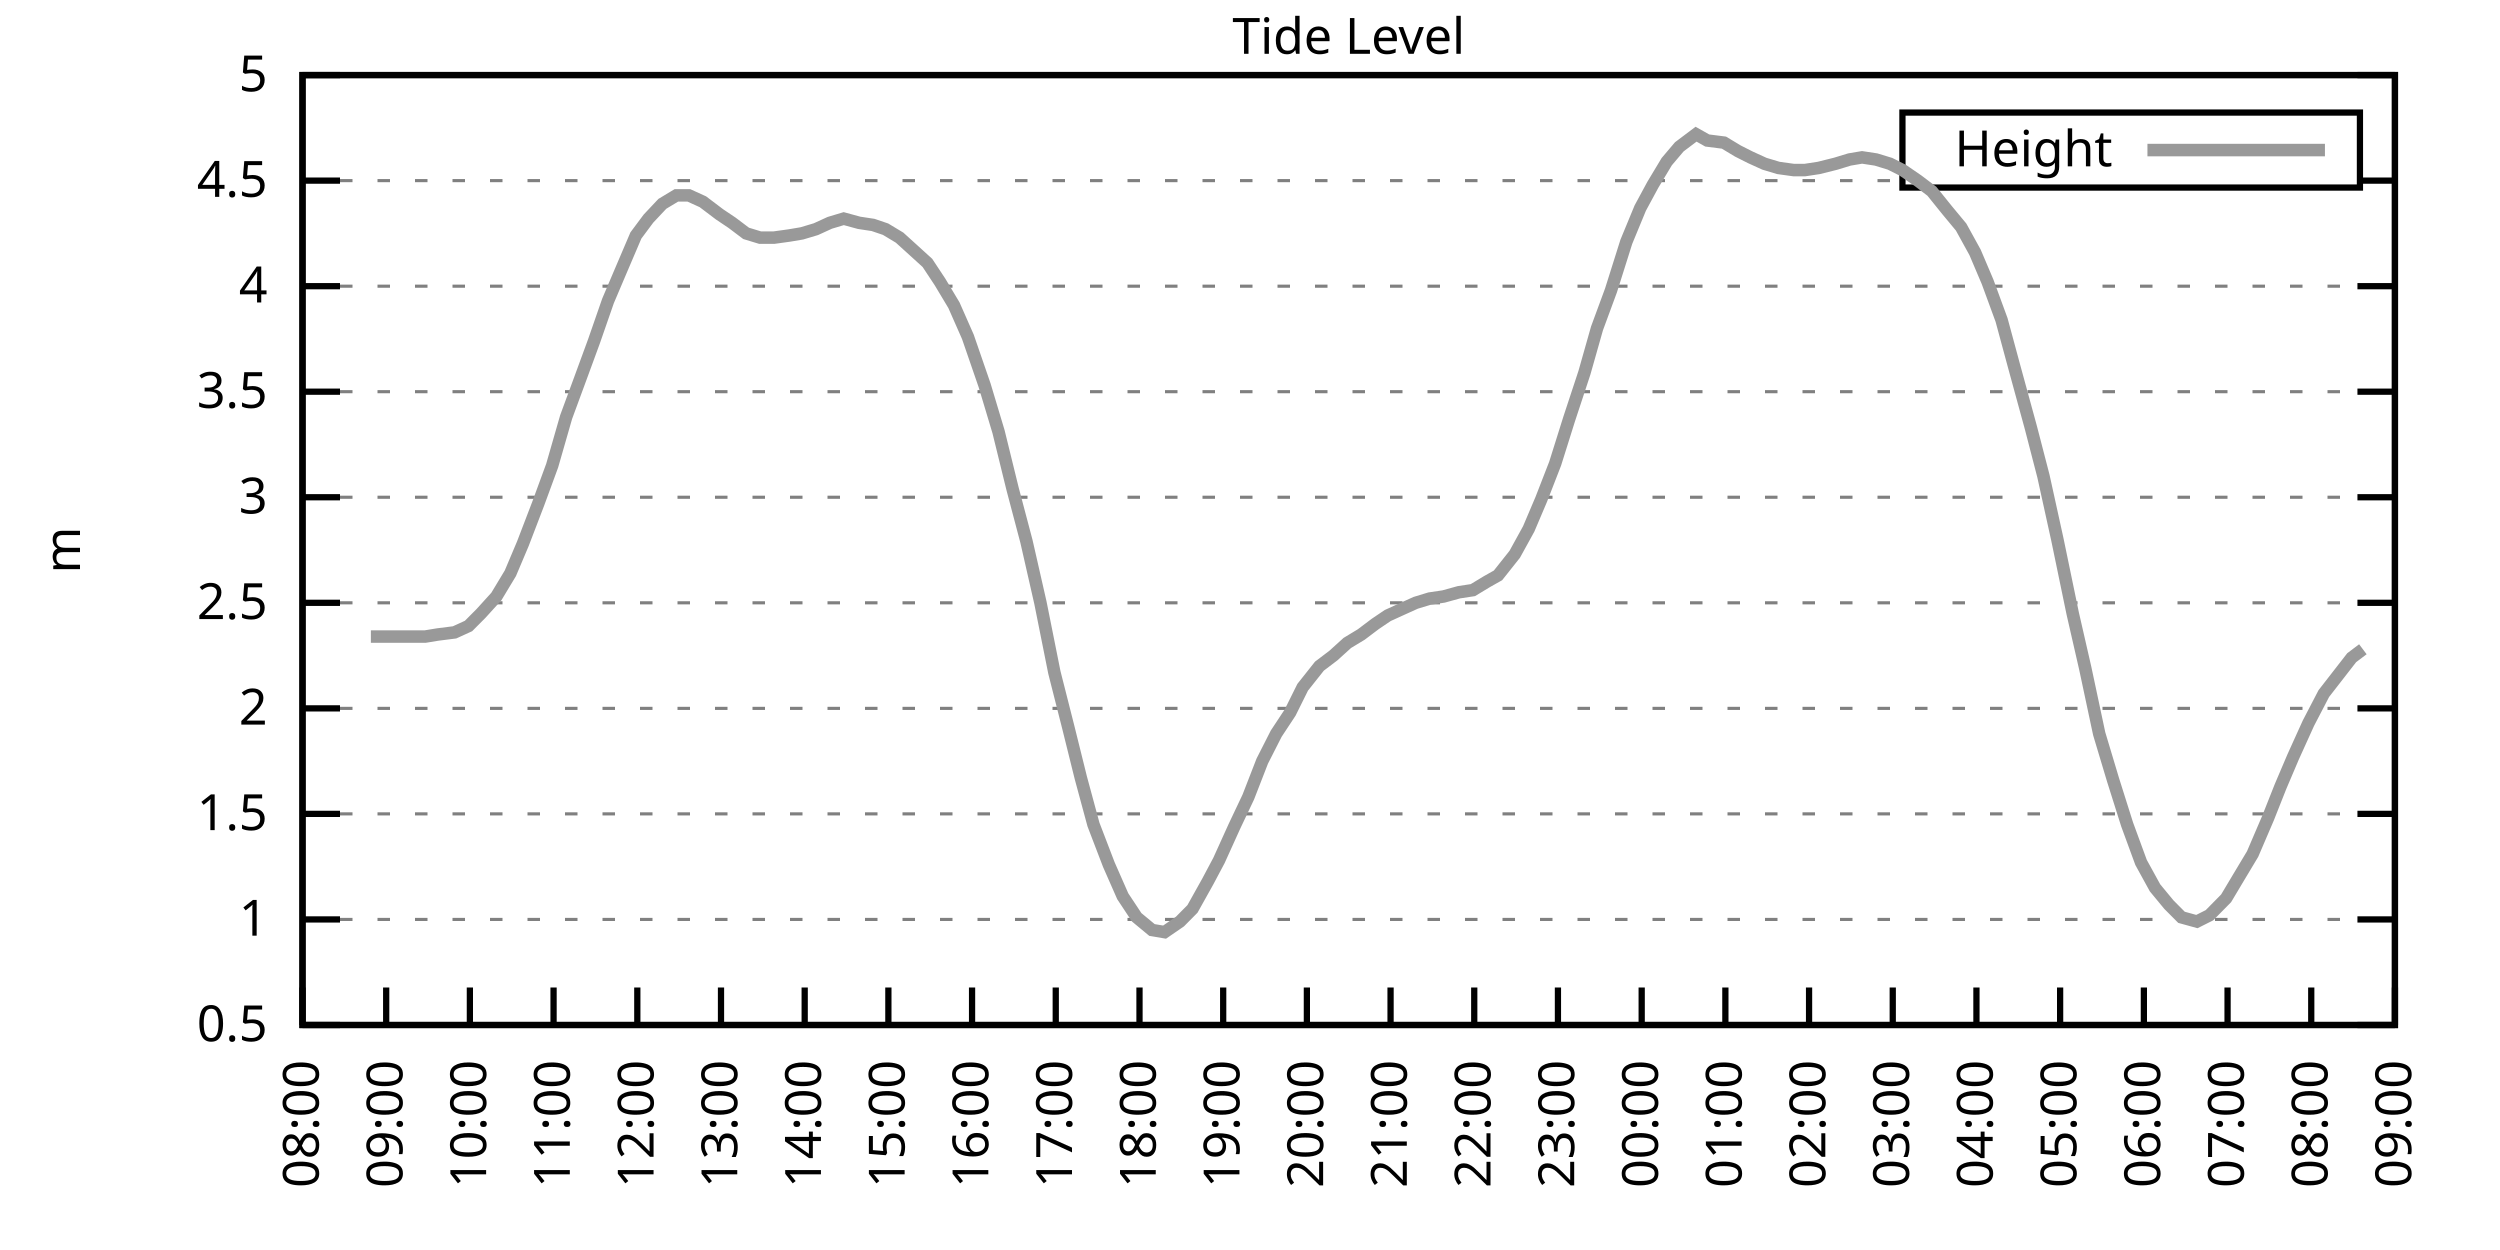
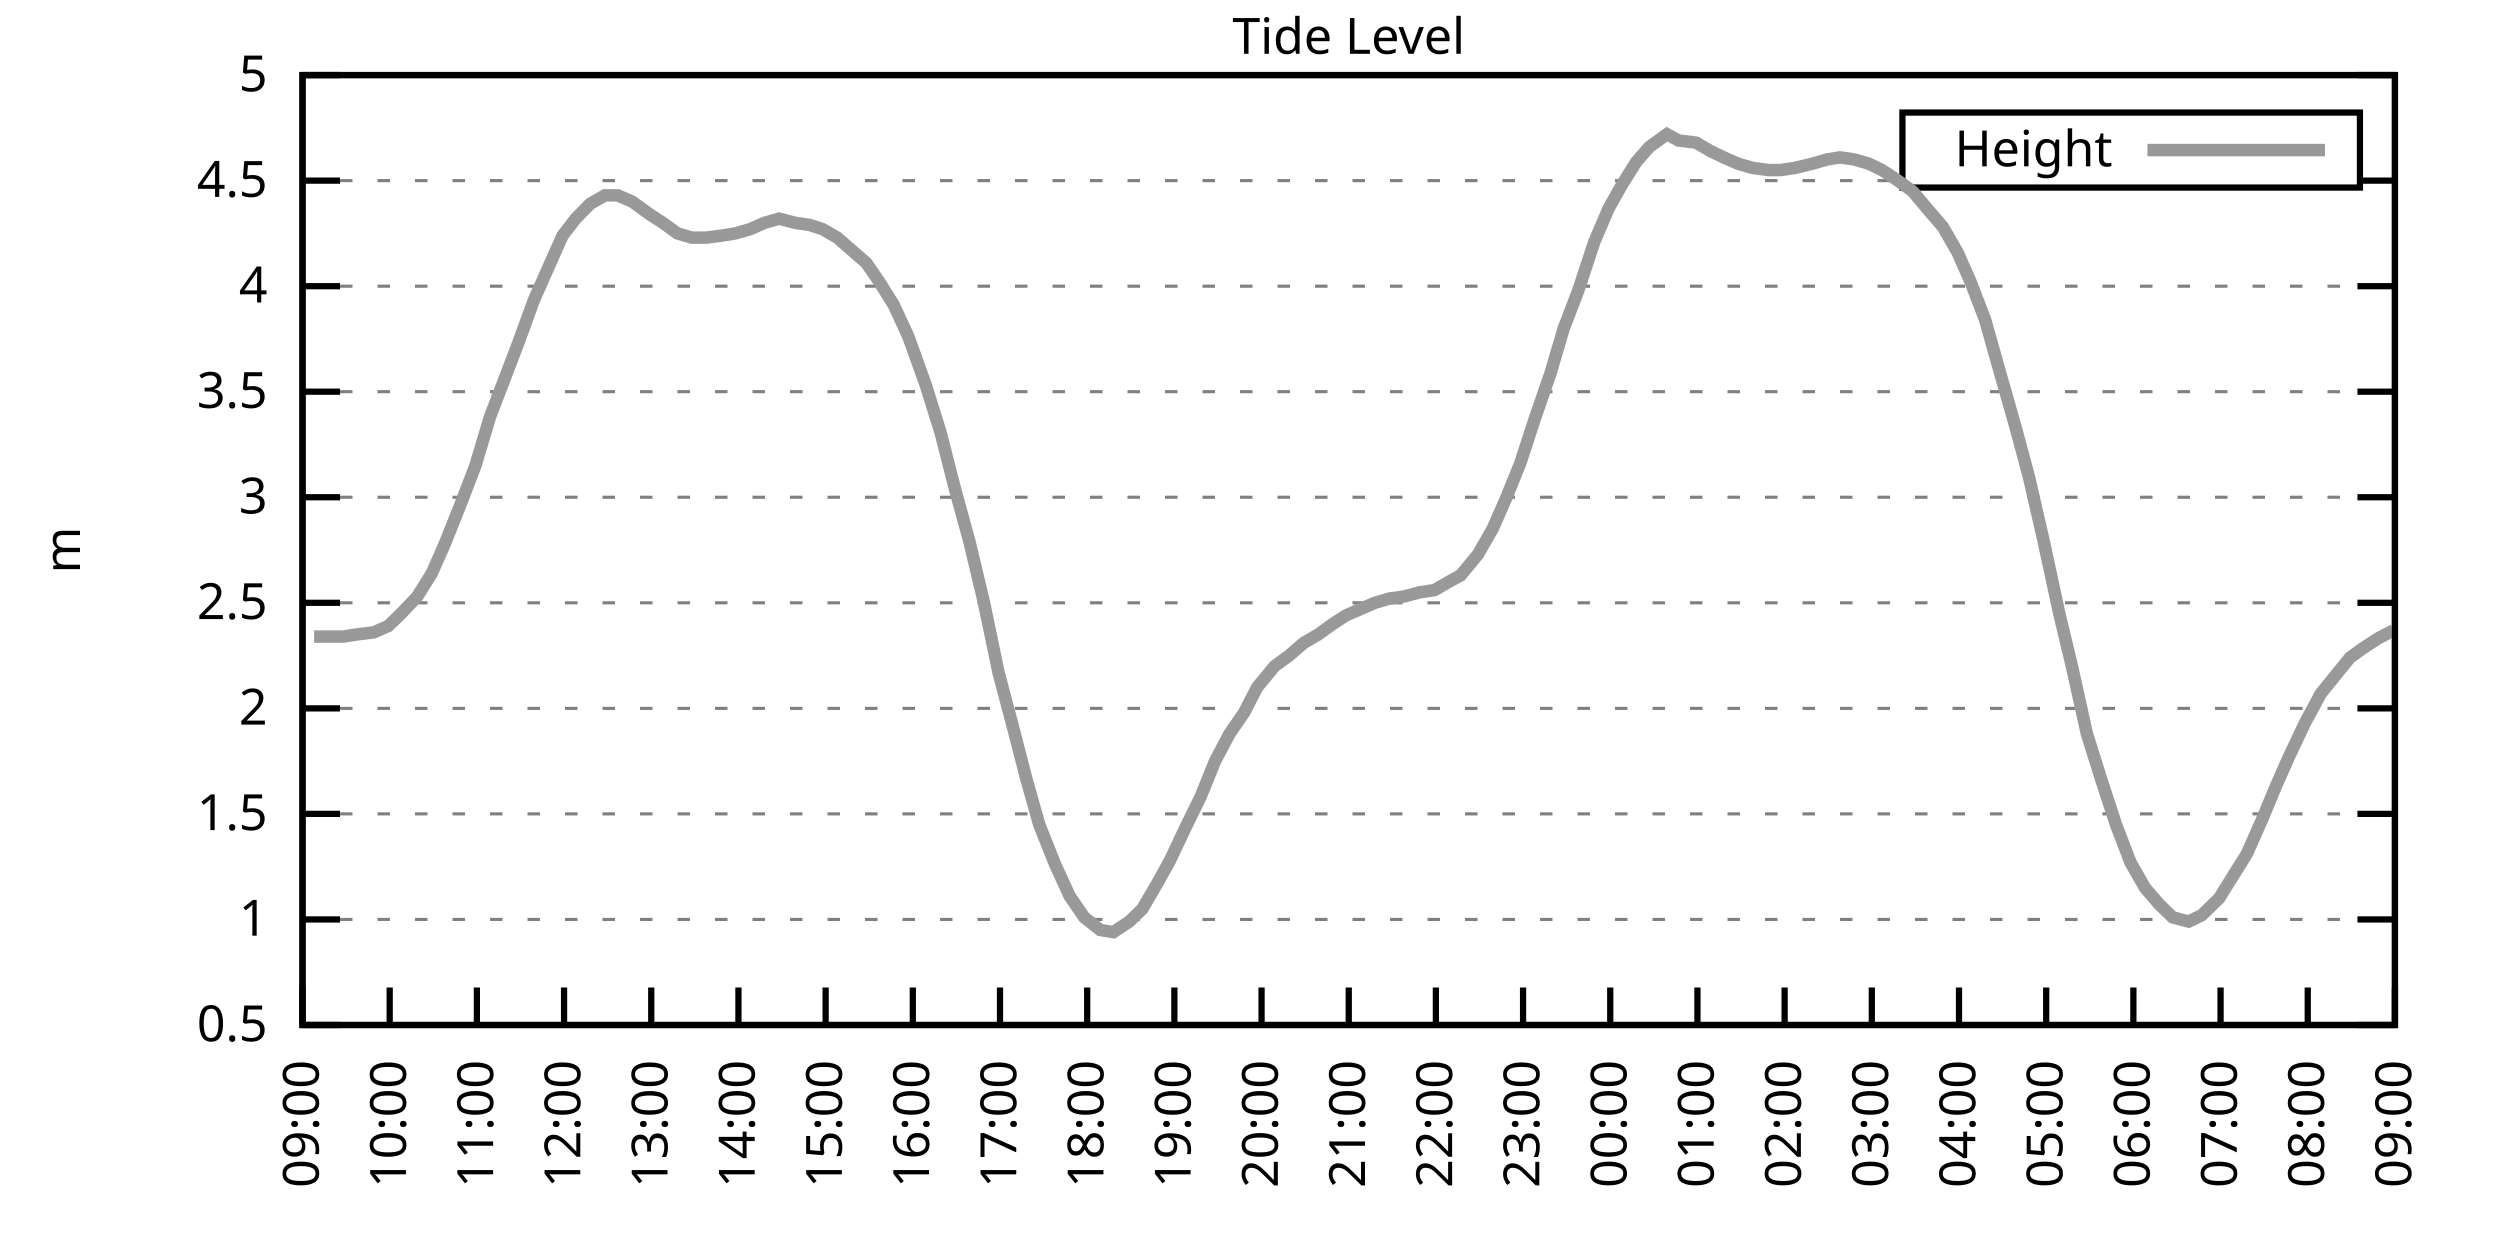
<svg xmlns="http://www.w3.org/2000/svg" xmlns:xlink="http://www.w3.org/1999/xlink" width="400" height="200" viewBox="0 0 400 200">
  <g id="gnuplot_canvas">
    <rect x="0" y="0" width="400" height="200" fill="none" />
    <defs>
      <circle id="gpDot" r="0.5" stroke-width="0.5" stroke="currentColor" />
      <path id="gpPt0" stroke-width="0.333" stroke="currentColor" d="M-1,0 h2 M0,-1 v2" />
      <path id="gpPt1" stroke-width="0.333" stroke="currentColor" d="M-1,-1 L1,1 M1,-1 L-1,1" />
      <path id="gpPt2" stroke-width="0.333" stroke="currentColor" d="M-1,0 L1,0 M0,-1 L0,1 M-1,-1 L1,1 M-1,1 L1,-1" />
      <rect id="gpPt3" stroke-width="0.333" stroke="currentColor" x="-1" y="-1" width="2" height="2" />
      <rect id="gpPt4" stroke-width="0.333" stroke="currentColor" fill="currentColor" x="-1" y="-1" width="2" height="2" />
      <circle id="gpPt5" stroke-width="0.333" stroke="currentColor" cx="0" cy="0" r="1" />
      <use xlink:href="#gpPt5" id="gpPt6" fill="currentColor" stroke="none" />
      <path id="gpPt7" stroke-width="0.333" stroke="currentColor" d="M0,-1.33 L-1.33,0.67 L1.33,0.67 z" />
      <use xlink:href="#gpPt7" id="gpPt8" fill="currentColor" stroke="none" />
      <use xlink:href="#gpPt7" id="gpPt9" stroke="currentColor" transform="rotate(180)" />
      <use xlink:href="#gpPt9" id="gpPt10" fill="currentColor" stroke="none" />
      <use xlink:href="#gpPt3" id="gpPt11" stroke="currentColor" transform="rotate(45)" />
      <use xlink:href="#gpPt11" id="gpPt12" fill="currentColor" stroke="none" />
      <path id="gpPt13" stroke-width="0.333" stroke="currentColor" d="M0,1.330 L1.265,0.411 L0.782,-1.067 L-0.782,-1.076 L-1.265,0.411 z" />
      <use xlink:href="#gpPt13" id="gpPt14" fill="currentColor" stroke="none" />
      <filter id="textbox" filterUnits="objectBoundingBox" x="0" y="0" height="1" width="1">
        <feFlood flood-color="white" flood-opacity="1" result="bgnd" />
        <feComposite in="SourceGraphic" in2="bgnd" operator="atop" />
      </filter>
      <filter id="greybox" filterUnits="objectBoundingBox" x="0" y="0" height="1" width="1">
        <feFlood flood-color="lightgrey" flood-opacity="1" result="grey" />
        <feComposite in="SourceGraphic" in2="grey" operator="atop" />
      </filter>
    </defs>
    <g fill="none" color="white" stroke="currentColor" stroke-width="1.00" stroke-linecap="butt" stroke-linejoin="miter">
</g>
    <g fill="none" color="black" stroke="currentColor" stroke-width="1.00" stroke-linecap="butt" stroke-linejoin="miter">
      <g stroke="none" shape-rendering="crispEdges">
        <polygon fill="rgb(255, 255, 255)" points="48.40,164.00 383.18,164.00 383.18,12.02 48.40,12.02 " />
      </g>
    </g>
    <g fill="none" color="black" stroke="currentColor" stroke-width="1.00" stroke-linecap="butt" stroke-linejoin="miter">
</g>
    <g fill="none" color="black" stroke="black" stroke-width="0.50" stroke-linecap="butt" stroke-linejoin="miter">
</g>
    <g fill="none" color="gray" stroke="currentColor" stroke-width="0.50" stroke-linecap="butt" stroke-linejoin="miter">
      <path stroke="gray" stroke-dasharray="2,4" class="gridline" d="M48.40,164.00 L383.19,164.00  " />
    </g>
    <g fill="none" color="gray" stroke="gray" stroke-width="1.00" stroke-linecap="butt" stroke-linejoin="miter">
</g>
    <g fill="none" color="black" stroke="currentColor" stroke-width="1.00" stroke-linecap="butt" stroke-linejoin="miter">
      <path stroke="black" d="M48.40,164.00 L54.40,164.00 M383.19,164.00 L377.19,164.00  " />
      <g transform="translate(42.80,166.60)" stroke="none" fill="black" font-family="Sans" font-size="8.00" text-anchor="end">
        <text>
          <tspan font-family="Sans"> 0.5</tspan>
        </text>
      </g>
    </g>
    <g fill="none" color="black" stroke="currentColor" stroke-width="1.00" stroke-linecap="butt" stroke-linejoin="miter">
</g>
    <g fill="none" color="black" stroke="black" stroke-width="0.50" stroke-linecap="butt" stroke-linejoin="miter">
</g>
    <g fill="none" color="gray" stroke="currentColor" stroke-width="0.50" stroke-linecap="butt" stroke-linejoin="miter">
      <path stroke="gray" stroke-dasharray="2,4" class="gridline" d="M48.40,147.11 L383.19,147.11  " />
    </g>
    <g fill="none" color="gray" stroke="gray" stroke-width="1.00" stroke-linecap="butt" stroke-linejoin="miter">
</g>
    <g fill="none" color="black" stroke="currentColor" stroke-width="1.00" stroke-linecap="butt" stroke-linejoin="miter">
      <path stroke="black" d="M48.40,147.11 L54.40,147.11 M383.19,147.11 L377.19,147.11  " />
      <g transform="translate(42.80,149.71)" stroke="none" fill="black" font-family="Sans" font-size="8.00" text-anchor="end">
        <text>
          <tspan font-family="Sans"> 1</tspan>
        </text>
      </g>
    </g>
    <g fill="none" color="black" stroke="currentColor" stroke-width="1.00" stroke-linecap="butt" stroke-linejoin="miter">
</g>
    <g fill="none" color="black" stroke="black" stroke-width="0.50" stroke-linecap="butt" stroke-linejoin="miter">
</g>
    <g fill="none" color="gray" stroke="currentColor" stroke-width="0.50" stroke-linecap="butt" stroke-linejoin="miter">
      <path stroke="gray" stroke-dasharray="2,4" class="gridline" d="M48.40,130.22 L383.19,130.22  " />
    </g>
    <g fill="none" color="gray" stroke="gray" stroke-width="1.00" stroke-linecap="butt" stroke-linejoin="miter">
</g>
    <g fill="none" color="black" stroke="currentColor" stroke-width="1.00" stroke-linecap="butt" stroke-linejoin="miter">
      <path stroke="black" d="M48.40,130.22 L54.40,130.22 M383.19,130.22 L377.19,130.22  " />
      <g transform="translate(42.80,132.82)" stroke="none" fill="black" font-family="Sans" font-size="8.00" text-anchor="end">
        <text>
          <tspan font-family="Sans"> 1.5</tspan>
        </text>
      </g>
    </g>
    <g fill="none" color="black" stroke="currentColor" stroke-width="1.00" stroke-linecap="butt" stroke-linejoin="miter">
</g>
    <g fill="none" color="black" stroke="black" stroke-width="0.50" stroke-linecap="butt" stroke-linejoin="miter">
</g>
    <g fill="none" color="gray" stroke="currentColor" stroke-width="0.50" stroke-linecap="butt" stroke-linejoin="miter">
      <path stroke="gray" stroke-dasharray="2,4" class="gridline" d="M48.40,113.34 L383.19,113.34  " />
    </g>
    <g fill="none" color="gray" stroke="gray" stroke-width="1.00" stroke-linecap="butt" stroke-linejoin="miter">
</g>
    <g fill="none" color="black" stroke="currentColor" stroke-width="1.00" stroke-linecap="butt" stroke-linejoin="miter">
      <path stroke="black" d="M48.40,113.34 L54.40,113.34 M383.19,113.34 L377.19,113.34  " />
      <g transform="translate(42.80,115.94)" stroke="none" fill="black" font-family="Sans" font-size="8.00" text-anchor="end">
        <text>
          <tspan font-family="Sans"> 2</tspan>
        </text>
      </g>
    </g>
    <g fill="none" color="black" stroke="currentColor" stroke-width="1.00" stroke-linecap="butt" stroke-linejoin="miter">
</g>
    <g fill="none" color="black" stroke="black" stroke-width="0.50" stroke-linecap="butt" stroke-linejoin="miter">
</g>
    <g fill="none" color="gray" stroke="currentColor" stroke-width="0.50" stroke-linecap="butt" stroke-linejoin="miter">
      <path stroke="gray" stroke-dasharray="2,4" class="gridline" d="M48.40,96.45 L383.19,96.45  " />
    </g>
    <g fill="none" color="gray" stroke="gray" stroke-width="1.00" stroke-linecap="butt" stroke-linejoin="miter">
</g>
    <g fill="none" color="black" stroke="currentColor" stroke-width="1.00" stroke-linecap="butt" stroke-linejoin="miter">
      <path stroke="black" d="M48.40,96.45 L54.40,96.45 M383.19,96.45 L377.19,96.45  " />
      <g transform="translate(42.80,99.05)" stroke="none" fill="black" font-family="Sans" font-size="8.00" text-anchor="end">
        <text>
          <tspan font-family="Sans"> 2.5</tspan>
        </text>
      </g>
    </g>
    <g fill="none" color="black" stroke="currentColor" stroke-width="1.00" stroke-linecap="butt" stroke-linejoin="miter">
</g>
    <g fill="none" color="black" stroke="black" stroke-width="0.50" stroke-linecap="butt" stroke-linejoin="miter">
</g>
    <g fill="none" color="gray" stroke="currentColor" stroke-width="0.50" stroke-linecap="butt" stroke-linejoin="miter">
      <path stroke="gray" stroke-dasharray="2,4" class="gridline" d="M48.40,79.56 L383.19,79.56  " />
    </g>
    <g fill="none" color="gray" stroke="gray" stroke-width="1.00" stroke-linecap="butt" stroke-linejoin="miter">
</g>
    <g fill="none" color="black" stroke="currentColor" stroke-width="1.00" stroke-linecap="butt" stroke-linejoin="miter">
      <path stroke="black" d="M48.40,79.56 L54.40,79.56 M383.19,79.56 L377.19,79.56  " />
      <g transform="translate(42.80,82.16)" stroke="none" fill="black" font-family="Sans" font-size="8.00" text-anchor="end">
        <text>
          <tspan font-family="Sans"> 3</tspan>
        </text>
      </g>
    </g>
    <g fill="none" color="black" stroke="currentColor" stroke-width="1.00" stroke-linecap="butt" stroke-linejoin="miter">
</g>
    <g fill="none" color="black" stroke="black" stroke-width="0.50" stroke-linecap="butt" stroke-linejoin="miter">
</g>
    <g fill="none" color="gray" stroke="currentColor" stroke-width="0.50" stroke-linecap="butt" stroke-linejoin="miter">
      <path stroke="gray" stroke-dasharray="2,4" class="gridline" d="M48.40,62.67 L383.19,62.67  " />
    </g>
    <g fill="none" color="gray" stroke="gray" stroke-width="1.00" stroke-linecap="butt" stroke-linejoin="miter">
</g>
    <g fill="none" color="black" stroke="currentColor" stroke-width="1.00" stroke-linecap="butt" stroke-linejoin="miter">
      <path stroke="black" d="M48.40,62.67 L54.40,62.67 M383.19,62.67 L377.19,62.67  " />
      <g transform="translate(42.80,65.27)" stroke="none" fill="black" font-family="Sans" font-size="8.00" text-anchor="end">
        <text>
          <tspan font-family="Sans"> 3.5</tspan>
        </text>
      </g>
    </g>
    <g fill="none" color="black" stroke="currentColor" stroke-width="1.00" stroke-linecap="butt" stroke-linejoin="miter">
</g>
    <g fill="none" color="black" stroke="black" stroke-width="0.50" stroke-linecap="butt" stroke-linejoin="miter">
</g>
    <g fill="none" color="gray" stroke="currentColor" stroke-width="0.50" stroke-linecap="butt" stroke-linejoin="miter">
      <path stroke="gray" stroke-dasharray="2,4" class="gridline" d="M48.40,45.79 L383.19,45.79  " />
    </g>
    <g fill="none" color="gray" stroke="gray" stroke-width="1.00" stroke-linecap="butt" stroke-linejoin="miter">
</g>
    <g fill="none" color="black" stroke="currentColor" stroke-width="1.00" stroke-linecap="butt" stroke-linejoin="miter">
      <path stroke="black" d="M48.40,45.79 L54.40,45.79 M383.19,45.79 L377.19,45.79  " />
      <g transform="translate(42.80,48.39)" stroke="none" fill="black" font-family="Sans" font-size="8.00" text-anchor="end">
        <text>
          <tspan font-family="Sans"> 4</tspan>
        </text>
      </g>
    </g>
    <g fill="none" color="black" stroke="currentColor" stroke-width="1.00" stroke-linecap="butt" stroke-linejoin="miter">
</g>
    <g fill="none" color="black" stroke="black" stroke-width="0.50" stroke-linecap="butt" stroke-linejoin="miter">
</g>
    <g fill="none" color="gray" stroke="currentColor" stroke-width="0.50" stroke-linecap="butt" stroke-linejoin="miter">
      <path stroke="gray" stroke-dasharray="2,4" class="gridline" d="M48.40,28.90 L304.39,28.90 M377.59,28.90 L383.19,28.90  " />
    </g>
    <g fill="none" color="gray" stroke="gray" stroke-width="1.00" stroke-linecap="butt" stroke-linejoin="miter">
</g>
    <g fill="none" color="black" stroke="currentColor" stroke-width="1.00" stroke-linecap="butt" stroke-linejoin="miter">
      <path stroke="black" d="M48.40,28.90 L54.40,28.90 M383.19,28.90 L377.19,28.90  " />
      <g transform="translate(42.80,31.50)" stroke="none" fill="black" font-family="Sans" font-size="8.00" text-anchor="end">
        <text>
          <tspan font-family="Sans"> 4.5</tspan>
        </text>
      </g>
    </g>
    <g fill="none" color="black" stroke="currentColor" stroke-width="1.00" stroke-linecap="butt" stroke-linejoin="miter">
</g>
    <g fill="none" color="black" stroke="black" stroke-width="0.50" stroke-linecap="butt" stroke-linejoin="miter">
</g>
    <g fill="none" color="gray" stroke="currentColor" stroke-width="0.50" stroke-linecap="butt" stroke-linejoin="miter">
      <path stroke="gray" stroke-dasharray="2,4" class="gridline" d="M48.40,12.01 L383.19,12.01  " />
    </g>
    <g fill="none" color="gray" stroke="gray" stroke-width="1.00" stroke-linecap="butt" stroke-linejoin="miter">
</g>
    <g fill="none" color="black" stroke="currentColor" stroke-width="1.00" stroke-linecap="butt" stroke-linejoin="miter">
      <path stroke="black" d="M48.40,12.01 L54.40,12.01 M383.19,12.01 L377.19,12.01  " />
      <g transform="translate(42.80,14.61)" stroke="none" fill="black" font-family="Sans" font-size="8.00" text-anchor="end">
        <text>
          <tspan font-family="Sans"> 5</tspan>
        </text>
      </g>
    </g>
    <g fill="none" color="black" stroke="currentColor" stroke-width="1.00" stroke-linecap="butt" stroke-linejoin="miter">
      <path stroke="black" d="M48.40,164.00 L48.40,158.00  " />
      <g transform="translate(51.00,169.60) rotate(270.00)" stroke="none" fill="black" font-family="Sans" font-size="8.00" text-anchor="end">
        <text>
-           <tspan font-family="Sans">08:00</tspan>
-         </text>
-       </g>
-     </g>
-     <g fill="none" color="black" stroke="currentColor" stroke-width="1.00" stroke-linecap="butt" stroke-linejoin="miter">
-       <path stroke="black" d="M61.79,164.00 L61.79,158.00  " />
-       <g transform="translate(64.39,169.60) rotate(270.00)" stroke="none" fill="black" font-family="Sans" font-size="8.00" text-anchor="end">
-         <text>
          <tspan font-family="Sans">09:00</tspan>
        </text>
      </g>
    </g>
    <g fill="none" color="black" stroke="currentColor" stroke-width="1.00" stroke-linecap="butt" stroke-linejoin="miter">
-       <path stroke="black" d="M75.18,164.00 L75.18,158.00  " />
-       <g transform="translate(77.78,169.60) rotate(270.00)" stroke="none" fill="black" font-family="Sans" font-size="8.00" text-anchor="end">
+       <path stroke="black" d="M62.35,164.00 L62.35,158.00  " />
+       <g transform="translate(64.95,169.60) rotate(270.00)" stroke="none" fill="black" font-family="Sans" font-size="8.00" text-anchor="end">
        <text>
          <tspan font-family="Sans">10:00</tspan>
        </text>
      </g>
    </g>
    <g fill="none" color="black" stroke="currentColor" stroke-width="1.00" stroke-linecap="butt" stroke-linejoin="miter">
-       <path stroke="black" d="M88.57,164.00 L88.57,158.00  " />
-       <g transform="translate(91.17,169.60) rotate(270.00)" stroke="none" fill="black" font-family="Sans" font-size="8.00" text-anchor="end">
+       <path stroke="black" d="M76.30,164.00 L76.30,158.00  " />
+       <g transform="translate(78.90,169.60) rotate(270.00)" stroke="none" fill="black" font-family="Sans" font-size="8.00" text-anchor="end">
        <text>
          <tspan font-family="Sans">11:00</tspan>
        </text>
      </g>
    </g>
    <g fill="none" color="black" stroke="currentColor" stroke-width="1.00" stroke-linecap="butt" stroke-linejoin="miter">
-       <path stroke="black" d="M101.97,164.00 L101.97,158.00  " />
-       <g transform="translate(104.57,169.60) rotate(270.00)" stroke="none" fill="black" font-family="Sans" font-size="8.00" text-anchor="end">
+       <path stroke="black" d="M90.25,164.00 L90.25,158.00  " />
+       <g transform="translate(92.85,169.60) rotate(270.00)" stroke="none" fill="black" font-family="Sans" font-size="8.00" text-anchor="end">
        <text>
          <tspan font-family="Sans">12:00</tspan>
        </text>
      </g>
    </g>
    <g fill="none" color="black" stroke="currentColor" stroke-width="1.00" stroke-linecap="butt" stroke-linejoin="miter">
-       <path stroke="black" d="M115.36,164.00 L115.36,158.00  " />
-       <g transform="translate(117.96,169.60) rotate(270.00)" stroke="none" fill="black" font-family="Sans" font-size="8.00" text-anchor="end">
+       <path stroke="black" d="M104.20,164.00 L104.20,158.00  " />
+       <g transform="translate(106.80,169.60) rotate(270.00)" stroke="none" fill="black" font-family="Sans" font-size="8.00" text-anchor="end">
        <text>
          <tspan font-family="Sans">13:00</tspan>
        </text>
      </g>
    </g>
    <g fill="none" color="black" stroke="currentColor" stroke-width="1.00" stroke-linecap="butt" stroke-linejoin="miter">
-       <path stroke="black" d="M128.75,164.00 L128.75,158.00  " />
-       <g transform="translate(131.35,169.60) rotate(270.00)" stroke="none" fill="black" font-family="Sans" font-size="8.00" text-anchor="end">
+       <path stroke="black" d="M118.15,164.00 L118.15,158.00  " />
+       <g transform="translate(120.75,169.60) rotate(270.00)" stroke="none" fill="black" font-family="Sans" font-size="8.00" text-anchor="end">
        <text>
          <tspan font-family="Sans">14:00</tspan>
        </text>
      </g>
    </g>
    <g fill="none" color="black" stroke="currentColor" stroke-width="1.00" stroke-linecap="butt" stroke-linejoin="miter">
-       <path stroke="black" d="M142.14,164.00 L142.14,158.00  " />
-       <g transform="translate(144.74,169.60) rotate(270.00)" stroke="none" fill="black" font-family="Sans" font-size="8.00" text-anchor="end">
+       <path stroke="black" d="M132.10,164.00 L132.10,158.00  " />
+       <g transform="translate(134.70,169.60) rotate(270.00)" stroke="none" fill="black" font-family="Sans" font-size="8.00" text-anchor="end">
        <text>
          <tspan font-family="Sans">15:00</tspan>
        </text>
      </g>
    </g>
    <g fill="none" color="black" stroke="currentColor" stroke-width="1.00" stroke-linecap="butt" stroke-linejoin="miter">
-       <path stroke="black" d="M155.53,164.00 L155.53,158.00  " />
-       <g transform="translate(158.13,169.60) rotate(270.00)" stroke="none" fill="black" font-family="Sans" font-size="8.00" text-anchor="end">
+       <path stroke="black" d="M146.05,164.00 L146.05,158.00  " />
+       <g transform="translate(148.65,169.60) rotate(270.00)" stroke="none" fill="black" font-family="Sans" font-size="8.00" text-anchor="end">
        <text>
          <tspan font-family="Sans">16:00</tspan>
        </text>
      </g>
    </g>
    <g fill="none" color="black" stroke="currentColor" stroke-width="1.00" stroke-linecap="butt" stroke-linejoin="miter">
-       <path stroke="black" d="M168.92,164.00 L168.92,158.00  " />
-       <g transform="translate(171.52,169.60) rotate(270.00)" stroke="none" fill="black" font-family="Sans" font-size="8.00" text-anchor="end">
+       <path stroke="black" d="M160.00,164.00 L160.00,158.00  " />
+       <g transform="translate(162.60,169.60) rotate(270.00)" stroke="none" fill="black" font-family="Sans" font-size="8.00" text-anchor="end">
        <text>
          <tspan font-family="Sans">17:00</tspan>
        </text>
      </g>
    </g>
    <g fill="none" color="black" stroke="currentColor" stroke-width="1.00" stroke-linecap="butt" stroke-linejoin="miter">
-       <path stroke="black" d="M182.32,164.00 L182.32,158.00  " />
-       <g transform="translate(184.92,169.60) rotate(270.00)" stroke="none" fill="black" font-family="Sans" font-size="8.00" text-anchor="end">
+       <path stroke="black" d="M173.95,164.00 L173.95,158.00  " />
+       <g transform="translate(176.55,169.60) rotate(270.00)" stroke="none" fill="black" font-family="Sans" font-size="8.00" text-anchor="end">
        <text>
          <tspan font-family="Sans">18:00</tspan>
        </text>
      </g>
    </g>
    <g fill="none" color="black" stroke="currentColor" stroke-width="1.00" stroke-linecap="butt" stroke-linejoin="miter">
-       <path stroke="black" d="M195.71,164.00 L195.71,158.00  " />
-       <g transform="translate(198.31,169.60) rotate(270.00)" stroke="none" fill="black" font-family="Sans" font-size="8.00" text-anchor="end">
+       <path stroke="black" d="M187.90,164.00 L187.90,158.00  " />
+       <g transform="translate(190.50,169.60) rotate(270.00)" stroke="none" fill="black" font-family="Sans" font-size="8.00" text-anchor="end">
        <text>
          <tspan font-family="Sans">19:00</tspan>
        </text>
      </g>
    </g>
    <g fill="none" color="black" stroke="currentColor" stroke-width="1.00" stroke-linecap="butt" stroke-linejoin="miter">
-       <path stroke="black" d="M209.10,164.00 L209.10,158.00  " />
-       <g transform="translate(211.70,169.60) rotate(270.00)" stroke="none" fill="black" font-family="Sans" font-size="8.00" text-anchor="end">
+       <path stroke="black" d="M201.85,164.00 L201.85,158.00  " />
+       <g transform="translate(204.45,169.60) rotate(270.00)" stroke="none" fill="black" font-family="Sans" font-size="8.00" text-anchor="end">
        <text>
          <tspan font-family="Sans">20:00</tspan>
        </text>
      </g>
    </g>
    <g fill="none" color="black" stroke="currentColor" stroke-width="1.00" stroke-linecap="butt" stroke-linejoin="miter">
-       <path stroke="black" d="M222.49,164.00 L222.49,158.00  " />
-       <g transform="translate(225.09,169.60) rotate(270.00)" stroke="none" fill="black" font-family="Sans" font-size="8.00" text-anchor="end">
+       <path stroke="black" d="M215.80,164.00 L215.80,158.00  " />
+       <g transform="translate(218.40,169.60) rotate(270.00)" stroke="none" fill="black" font-family="Sans" font-size="8.00" text-anchor="end">
        <text>
          <tspan font-family="Sans">21:00</tspan>
        </text>
      </g>
    </g>
    <g fill="none" color="black" stroke="currentColor" stroke-width="1.00" stroke-linecap="butt" stroke-linejoin="miter">
-       <path stroke="black" d="M235.88,164.00 L235.88,158.00  " />
-       <g transform="translate(238.48,169.60) rotate(270.00)" stroke="none" fill="black" font-family="Sans" font-size="8.00" text-anchor="end">
+       <path stroke="black" d="M229.74,164.00 L229.74,158.00  " />
+       <g transform="translate(232.34,169.60) rotate(270.00)" stroke="none" fill="black" font-family="Sans" font-size="8.00" text-anchor="end">
        <text>
          <tspan font-family="Sans">22:00</tspan>
        </text>
      </g>
    </g>
    <g fill="none" color="black" stroke="currentColor" stroke-width="1.00" stroke-linecap="butt" stroke-linejoin="miter">
-       <path stroke="black" d="M249.27,164.00 L249.27,158.00  " />
-       <g transform="translate(251.87,169.60) rotate(270.00)" stroke="none" fill="black" font-family="Sans" font-size="8.00" text-anchor="end">
+       <path stroke="black" d="M243.69,164.00 L243.69,158.00  " />
+       <g transform="translate(246.29,169.60) rotate(270.00)" stroke="none" fill="black" font-family="Sans" font-size="8.00" text-anchor="end">
        <text>
          <tspan font-family="Sans">23:00</tspan>
        </text>
      </g>
    </g>
    <g fill="none" color="black" stroke="currentColor" stroke-width="1.00" stroke-linecap="butt" stroke-linejoin="miter">
-       <path stroke="black" d="M262.67,164.00 L262.67,158.00  " />
-       <g transform="translate(265.27,169.60) rotate(270.00)" stroke="none" fill="black" font-family="Sans" font-size="8.00" text-anchor="end">
+       <path stroke="black" d="M257.64,164.00 L257.64,158.00  " />
+       <g transform="translate(260.24,169.60) rotate(270.00)" stroke="none" fill="black" font-family="Sans" font-size="8.00" text-anchor="end">
        <text>
          <tspan font-family="Sans">00:00</tspan>
        </text>
      </g>
    </g>
    <g fill="none" color="black" stroke="currentColor" stroke-width="1.00" stroke-linecap="butt" stroke-linejoin="miter">
-       <path stroke="black" d="M276.06,164.00 L276.06,158.00  " />
-       <g transform="translate(278.66,169.60) rotate(270.00)" stroke="none" fill="black" font-family="Sans" font-size="8.00" text-anchor="end">
+       <path stroke="black" d="M271.59,164.00 L271.59,158.00  " />
+       <g transform="translate(274.19,169.60) rotate(270.00)" stroke="none" fill="black" font-family="Sans" font-size="8.00" text-anchor="end">
        <text>
          <tspan font-family="Sans">01:00</tspan>
        </text>
      </g>
    </g>
    <g fill="none" color="black" stroke="currentColor" stroke-width="1.00" stroke-linecap="butt" stroke-linejoin="miter">
-       <path stroke="black" d="M289.45,164.00 L289.45,158.00  " />
-       <g transform="translate(292.05,169.60) rotate(270.00)" stroke="none" fill="black" font-family="Sans" font-size="8.00" text-anchor="end">
+       <path stroke="black" d="M285.54,164.00 L285.54,158.00  " />
+       <g transform="translate(288.14,169.60) rotate(270.00)" stroke="none" fill="black" font-family="Sans" font-size="8.00" text-anchor="end">
        <text>
          <tspan font-family="Sans">02:00</tspan>
        </text>
      </g>
    </g>
    <g fill="none" color="black" stroke="currentColor" stroke-width="1.00" stroke-linecap="butt" stroke-linejoin="miter">
-       <path stroke="black" d="M302.84,164.00 L302.84,158.00  " />
-       <g transform="translate(305.44,169.60) rotate(270.00)" stroke="none" fill="black" font-family="Sans" font-size="8.00" text-anchor="end">
+       <path stroke="black" d="M299.49,164.00 L299.49,158.00  " />
+       <g transform="translate(302.09,169.60) rotate(270.00)" stroke="none" fill="black" font-family="Sans" font-size="8.00" text-anchor="end">
        <text>
          <tspan font-family="Sans">03:00</tspan>
        </text>
      </g>
    </g>
    <g fill="none" color="black" stroke="currentColor" stroke-width="1.00" stroke-linecap="butt" stroke-linejoin="miter">
-       <path stroke="black" d="M316.23,164.00 L316.23,158.00  " />
-       <g transform="translate(318.83,169.60) rotate(270.00)" stroke="none" fill="black" font-family="Sans" font-size="8.00" text-anchor="end">
+       <path stroke="black" d="M313.44,164.00 L313.44,158.00  " />
+       <g transform="translate(316.04,169.60) rotate(270.00)" stroke="none" fill="black" font-family="Sans" font-size="8.00" text-anchor="end">
        <text>
          <tspan font-family="Sans">04:00</tspan>
        </text>
      </g>
    </g>
    <g fill="none" color="black" stroke="currentColor" stroke-width="1.00" stroke-linecap="butt" stroke-linejoin="miter">
-       <path stroke="black" d="M329.62,164.00 L329.62,158.00  " />
-       <g transform="translate(332.22,169.60) rotate(270.00)" stroke="none" fill="black" font-family="Sans" font-size="8.00" text-anchor="end">
+       <path stroke="black" d="M327.39,164.00 L327.39,158.00  " />
+       <g transform="translate(329.99,169.60) rotate(270.00)" stroke="none" fill="black" font-family="Sans" font-size="8.00" text-anchor="end">
        <text>
          <tspan font-family="Sans">05:00</tspan>
        </text>
      </g>
    </g>
    <g fill="none" color="black" stroke="currentColor" stroke-width="1.00" stroke-linecap="butt" stroke-linejoin="miter">
-       <path stroke="black" d="M343.02,164.00 L343.02,158.00  " />
-       <g transform="translate(345.62,169.60) rotate(270.00)" stroke="none" fill="black" font-family="Sans" font-size="8.00" text-anchor="end">
+       <path stroke="black" d="M341.34,164.00 L341.34,158.00  " />
+       <g transform="translate(343.94,169.60) rotate(270.00)" stroke="none" fill="black" font-family="Sans" font-size="8.00" text-anchor="end">
        <text>
          <tspan font-family="Sans">06:00</tspan>
        </text>
      </g>
    </g>
    <g fill="none" color="black" stroke="currentColor" stroke-width="1.00" stroke-linecap="butt" stroke-linejoin="miter">
-       <path stroke="black" d="M356.41,164.00 L356.41,158.00  " />
-       <g transform="translate(359.01,169.60) rotate(270.00)" stroke="none" fill="black" font-family="Sans" font-size="8.00" text-anchor="end">
+       <path stroke="black" d="M355.29,164.00 L355.29,158.00  " />
+       <g transform="translate(357.89,169.60) rotate(270.00)" stroke="none" fill="black" font-family="Sans" font-size="8.00" text-anchor="end">
        <text>
          <tspan font-family="Sans">07:00</tspan>
        </text>
      </g>
    </g>
    <g fill="none" color="black" stroke="currentColor" stroke-width="1.00" stroke-linecap="butt" stroke-linejoin="miter">
-       <path stroke="black" d="M369.80,164.00 L369.80,158.00  " />
-       <g transform="translate(372.40,169.60) rotate(270.00)" stroke="none" fill="black" font-family="Sans" font-size="8.00" text-anchor="end">
+       <path stroke="black" d="M369.24,164.00 L369.24,158.00  " />
+       <g transform="translate(371.84,169.60) rotate(270.00)" stroke="none" fill="black" font-family="Sans" font-size="8.00" text-anchor="end">
        <text>
          <tspan font-family="Sans">08:00</tspan>
        </text>
      </g>
    </g>
    <g fill="none" color="black" stroke="currentColor" stroke-width="1.00" stroke-linecap="butt" stroke-linejoin="miter">
      <path stroke="black" d="M383.19,164.00 L383.19,158.00  " />
      <g transform="translate(385.79,169.60) rotate(270.00)" stroke="none" fill="black" font-family="Sans" font-size="8.00" text-anchor="end">
        <text>
          <tspan font-family="Sans">09:00</tspan>
        </text>
      </g>
    </g>
    <g fill="none" color="black" stroke="currentColor" stroke-width="1.00" stroke-linecap="butt" stroke-linejoin="miter">
</g>
    <g fill="none" color="black" stroke="currentColor" stroke-width="1.00" stroke-linecap="butt" stroke-linejoin="miter">
      <path stroke="black" d="M48.40,12.01 L48.40,164.00 L383.19,164.00 L383.19,12.01 L48.40,12.01 Z  " />
    </g>
    <g fill="none" color="black" stroke="currentColor" stroke-width="1.00" stroke-linecap="butt" stroke-linejoin="miter">
</g>
    <g fill="none" color="black" stroke="currentColor" stroke-width="1.00" stroke-linecap="butt" stroke-linejoin="miter">
      <path stroke="black" d="M304.39,30.01 L304.39,18.01 L377.59,18.01 L377.59,30.01 L304.39,30.01 Z  " />
    </g>
    <g id="Tide_level_plot_1">
      <g fill="none" color="white" stroke="black" stroke-width="2.00" stroke-linecap="butt" stroke-linejoin="miter">
</g>
      <g fill="none" color="black" stroke="currentColor" stroke-width="2.00" stroke-linecap="butt" stroke-linejoin="miter">
        <g transform="translate(337.99,26.61)" stroke="none" fill="black" font-family="Sans" font-size="8.00" text-anchor="end">
          <text>
            <tspan font-family="Sans">Height</tspan>
          </text>
        </g>
      </g>
      <g fill="none" color="black" stroke="currentColor" stroke-width="2.00" stroke-linecap="butt" stroke-linejoin="miter">
-         <path stroke="rgb(153, 153, 153)" d="M343.59,24.01 L371.99,24.01 M59.34,101.85 L61.57,101.85 L63.58,101.85 L65.81,101.85 L68.04,101.85 L70.05,101.52   L72.73,101.18 L74.96,100.16 L76.97,98.14 L79.42,95.44 L81.66,91.72 L83.66,86.99 L86.12,80.57 L88.35,74.49   L90.58,66.73 L92.82,60.65 L95.05,54.57 L97.28,48.15 L99.29,43.42 L101.74,37.68 L103.75,34.98 L105.98,32.61   L108.22,31.26 L110.22,31.26 L112.46,32.28 L115.13,34.30 L117.14,35.65 L119.38,37.34 L121.61,38.02 L123.84,38.02   L126.29,37.68 L128.30,37.34 L130.54,36.67 L132.77,35.65 L135.00,34.98 L137.45,35.65 L139.69,35.99 L141.69,36.67   L143.93,38.02 L146.16,40.04 L148.39,42.07 L150.40,45.11 L152.63,48.83 L154.86,53.89 L157.54,61.66 L159.77,69.09   L162.01,78.21 L164.24,86.65 L166.47,96.45 L168.70,107.59 L170.93,116.38 L172.94,124.48 L174.95,131.91 L177.41,138.33   L179.64,143.40 L181.87,146.77 L184.32,148.80 L186.33,149.14 L188.79,147.45 L190.80,145.42 L193.25,141.03 L195.04,137.66   L197.49,132.25 L199.73,127.52 L201.96,121.78 L204.19,117.39 L206.42,114.01 L208.43,109.96 L211.11,106.58 L213.34,104.89   L215.57,102.87 L217.80,101.52 L220.04,99.83 L222.04,98.48 L224.28,97.46 L226.51,96.45 L228.74,95.77 L230.97,95.44   L233.43,94.76 L235.66,94.42 L237.89,93.07 L239.68,92.06 L242.36,88.68 L244.59,84.63 L246.60,79.90 L248.83,74.16   L251.06,67.06 L253.51,59.63 L255.52,52.54 L257.76,46.46 L260.21,38.69 L262.44,33.29 L264.45,29.57 L266.68,25.86   L268.69,23.49 L271.37,21.47 L273.16,22.48 L275.83,22.82 L278.07,24.17 L280.07,25.18 L282.31,26.20 L284.54,26.87   L286.99,27.21 L288.78,27.21 L291.01,26.87 L293.69,26.20 L295.92,25.52 L297.93,25.18 L300.16,25.52 L302.39,26.20   L304.40,27.21 L306.86,28.90 L309.09,30.59 L311.54,33.63 L313.78,36.33 L316.01,40.38 L318.02,45.11 L320.25,51.19   L322.26,58.62 L324.94,68.42 L326.95,76.18 L329.18,86.32 L331.63,98.14 L333.64,106.92 L335.87,117.39 L338.10,124.82   L340.34,131.91 L342.57,137.99 L344.80,142.05 L347.03,144.75 L349.04,146.77 L351.50,147.45 L353.51,146.44 L356.18,143.73   L358.19,140.36 L360.42,136.64 L362.88,130.90 L364.89,125.83 L366.90,121.11 L369.35,115.70 L371.81,110.97 L376.27,105.23   L378.06,103.88  " />
+         <path stroke="rgb(153, 153, 153)" d="M343.59,24.01 L371.99,24.01 M50.26,101.85 L52.58,101.85 L54.91,101.85 L57.00,101.52 L59.79,101.18 L62.12,100.16   L64.21,98.14 L66.77,95.44 L69.09,91.72 L71.18,86.99 L73.74,80.57 L76.07,74.49 L78.39,66.73 L80.72,60.65   L83.04,54.57 L85.37,48.15 L87.46,43.42 L90.02,37.68 L92.11,34.98 L94.43,32.61 L96.76,31.26 L98.85,31.26   L101.18,32.28 L103.97,34.30 L106.06,35.65 L108.38,37.34 L110.71,38.02 L113.03,38.02 L115.59,37.68 L117.68,37.34   L120.01,36.67 L122.33,35.65 L124.66,34.98 L127.22,35.65 L129.54,35.99 L131.63,36.67 L133.96,38.02 L136.28,40.04   L138.61,42.07 L140.70,45.11 L143.02,48.83 L145.35,53.89 L148.14,61.66 L150.46,69.09 L152.79,78.21 L155.11,86.65   L157.44,96.45 L159.76,107.59 L162.09,116.38 L164.18,124.48 L166.27,131.91 L168.83,138.33 L171.16,143.40 L173.48,146.77   L176.04,148.80 L178.13,149.14 L180.69,147.45 L182.78,145.42 L185.34,141.03 L187.20,137.66 L189.76,132.25 L192.08,127.52   L194.41,121.78 L196.73,117.39 L199.06,114.01 L201.15,109.96 L203.94,106.58 L206.26,104.89 L208.59,102.87 L210.91,101.52   L213.24,99.83 L215.33,98.48 L217.65,97.46 L219.98,96.45 L222.30,95.77 L224.63,95.44 L227.19,94.76 L229.51,94.42   L231.84,93.07 L233.70,92.06 L236.49,88.68 L238.81,84.63 L240.90,79.90 L243.23,74.16 L245.55,67.06 L248.11,59.63   L250.20,52.54 L252.53,46.46 L255.09,38.69 L257.41,33.29 L259.50,29.57 L261.83,25.86 L263.92,23.49 L266.71,21.47   L268.57,22.48 L271.36,22.82 L273.69,24.17 L275.78,25.18 L278.10,26.20 L280.43,26.87 L282.99,27.21 L284.85,27.21   L287.17,26.87 L289.96,26.20 L292.29,25.52 L294.38,25.18 L296.70,25.52 L299.03,26.20 L301.12,27.21 L303.68,28.90   L306.00,30.59 L308.56,33.63 L310.88,36.33 L313.21,40.38 L315.30,45.11 L317.63,51.19 L319.72,58.62 L322.51,68.42   L324.60,76.18 L326.93,86.32 L329.48,98.14 L331.58,106.92 L333.90,117.39 L336.23,124.82 L338.55,131.91 L340.88,137.99   L343.20,142.05 L345.53,144.75 L347.62,146.77 L350.18,147.45 L352.27,146.44 L355.06,143.73 L357.15,140.36 L359.48,136.64   L362.03,130.90 L364.13,125.83 L366.22,121.11 L368.78,115.70 L371.33,110.97 L375.98,105.23 L377.84,103.88 L380.40,102.19   L382.96,100.84  " />
      </g>
    </g>
    <g fill="none" color="black" stroke="currentColor" stroke-width="2.00" stroke-linecap="butt" stroke-linejoin="miter">
</g>
    <g fill="none" color="black" stroke="black" stroke-width="1.00" stroke-linecap="butt" stroke-linejoin="miter">
</g>
    <g fill="none" color="black" stroke="currentColor" stroke-width="1.00" stroke-linecap="butt" stroke-linejoin="miter">
      <path stroke="black" d="M48.40,12.01 L48.40,164.00 L383.19,164.00 L383.19,12.01 L48.40,12.01 Z  " />
      <g transform="translate(12.80,88.01) rotate(270.00)" stroke="none" fill="black" font-family="Sans" font-size="8.00" text-anchor="middle">
        <text>
          <tspan font-family="Sans">m</tspan>
        </text>
      </g>
    </g>
    <g fill="none" color="black" stroke="currentColor" stroke-width="1.00" stroke-linecap="butt" stroke-linejoin="miter">
</g>
    <g fill="none" color="black" stroke="currentColor" stroke-width="1.00" stroke-linecap="butt" stroke-linejoin="miter">
      <g transform="translate(215.79,8.61)" stroke="none" fill="black" font-family="Sans" font-size="8.00" text-anchor="middle">
        <text>
          <tspan font-family="Sans">Tide Level</tspan>
        </text>
      </g>
    </g>
    <g fill="none" color="black" stroke="currentColor" stroke-width="1.00" stroke-linecap="butt" stroke-linejoin="miter">
</g>
  </g>
</svg>
